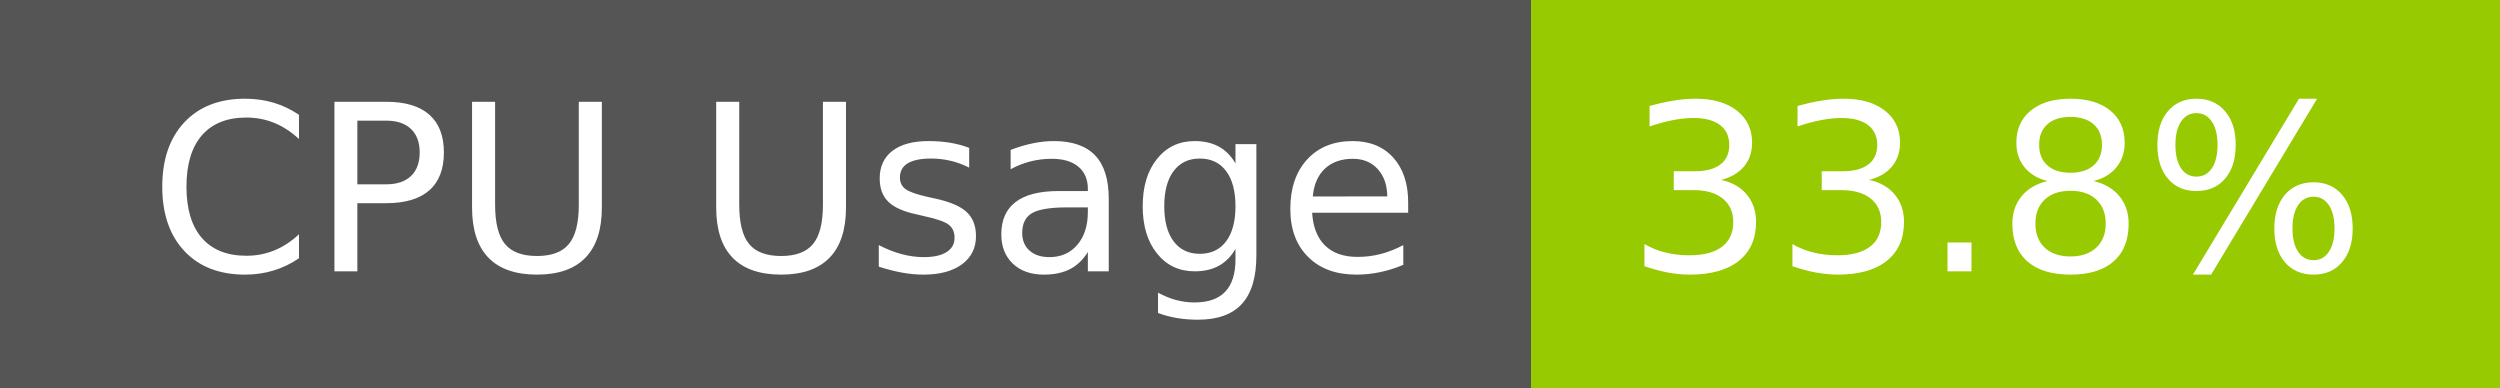
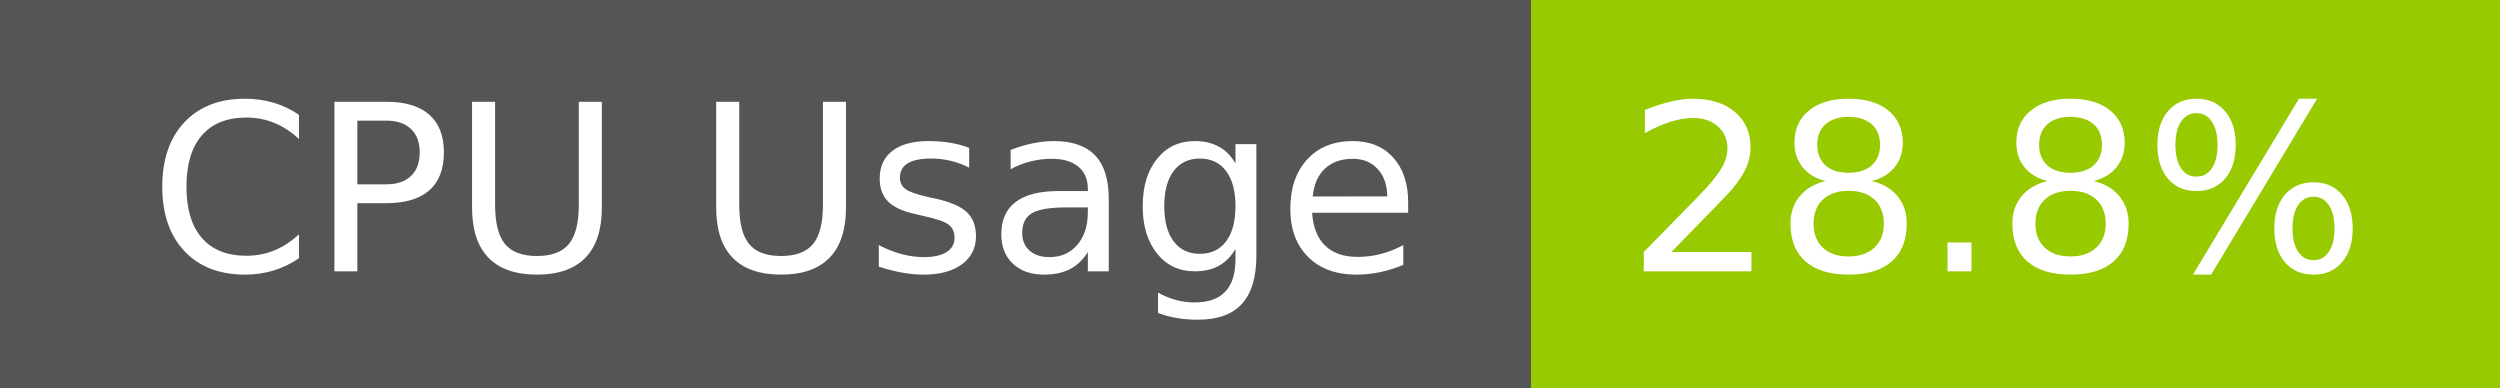
- <svg xmlns="http://www.w3.org/2000/svg" width="129" height="20" role="img" aria-label="CPU Usage: 33.8%">
+ <svg xmlns="http://www.w3.org/2000/svg" width="129" height="20" role="img" aria-label="CPU Usage: 28.8%">
  <g shape-rendering="crispEdges">
    <rect width="79" height="20" fill="#555" />
    <rect x="79" width="50" height="20" fill="#97ca00" />
  </g>
  <g fill="#fff" text-anchor="middle" font-family="Verdana,Geneva,DejaVu Sans,sans-serif" text-rendering="geometricPrecision" font-size="120">
    <text x="405" y="140" transform="scale(.1)" fill="#fff" textLength="665">CPU Usage</text>
-     <text x="1030" y="140" transform="scale(.1)" fill="#fff" textLength="390">33.8%</text>
+     <text x="1030" y="140" transform="scale(.1)" fill="#fff" textLength="390">28.8%</text>
  </g>
</svg>
